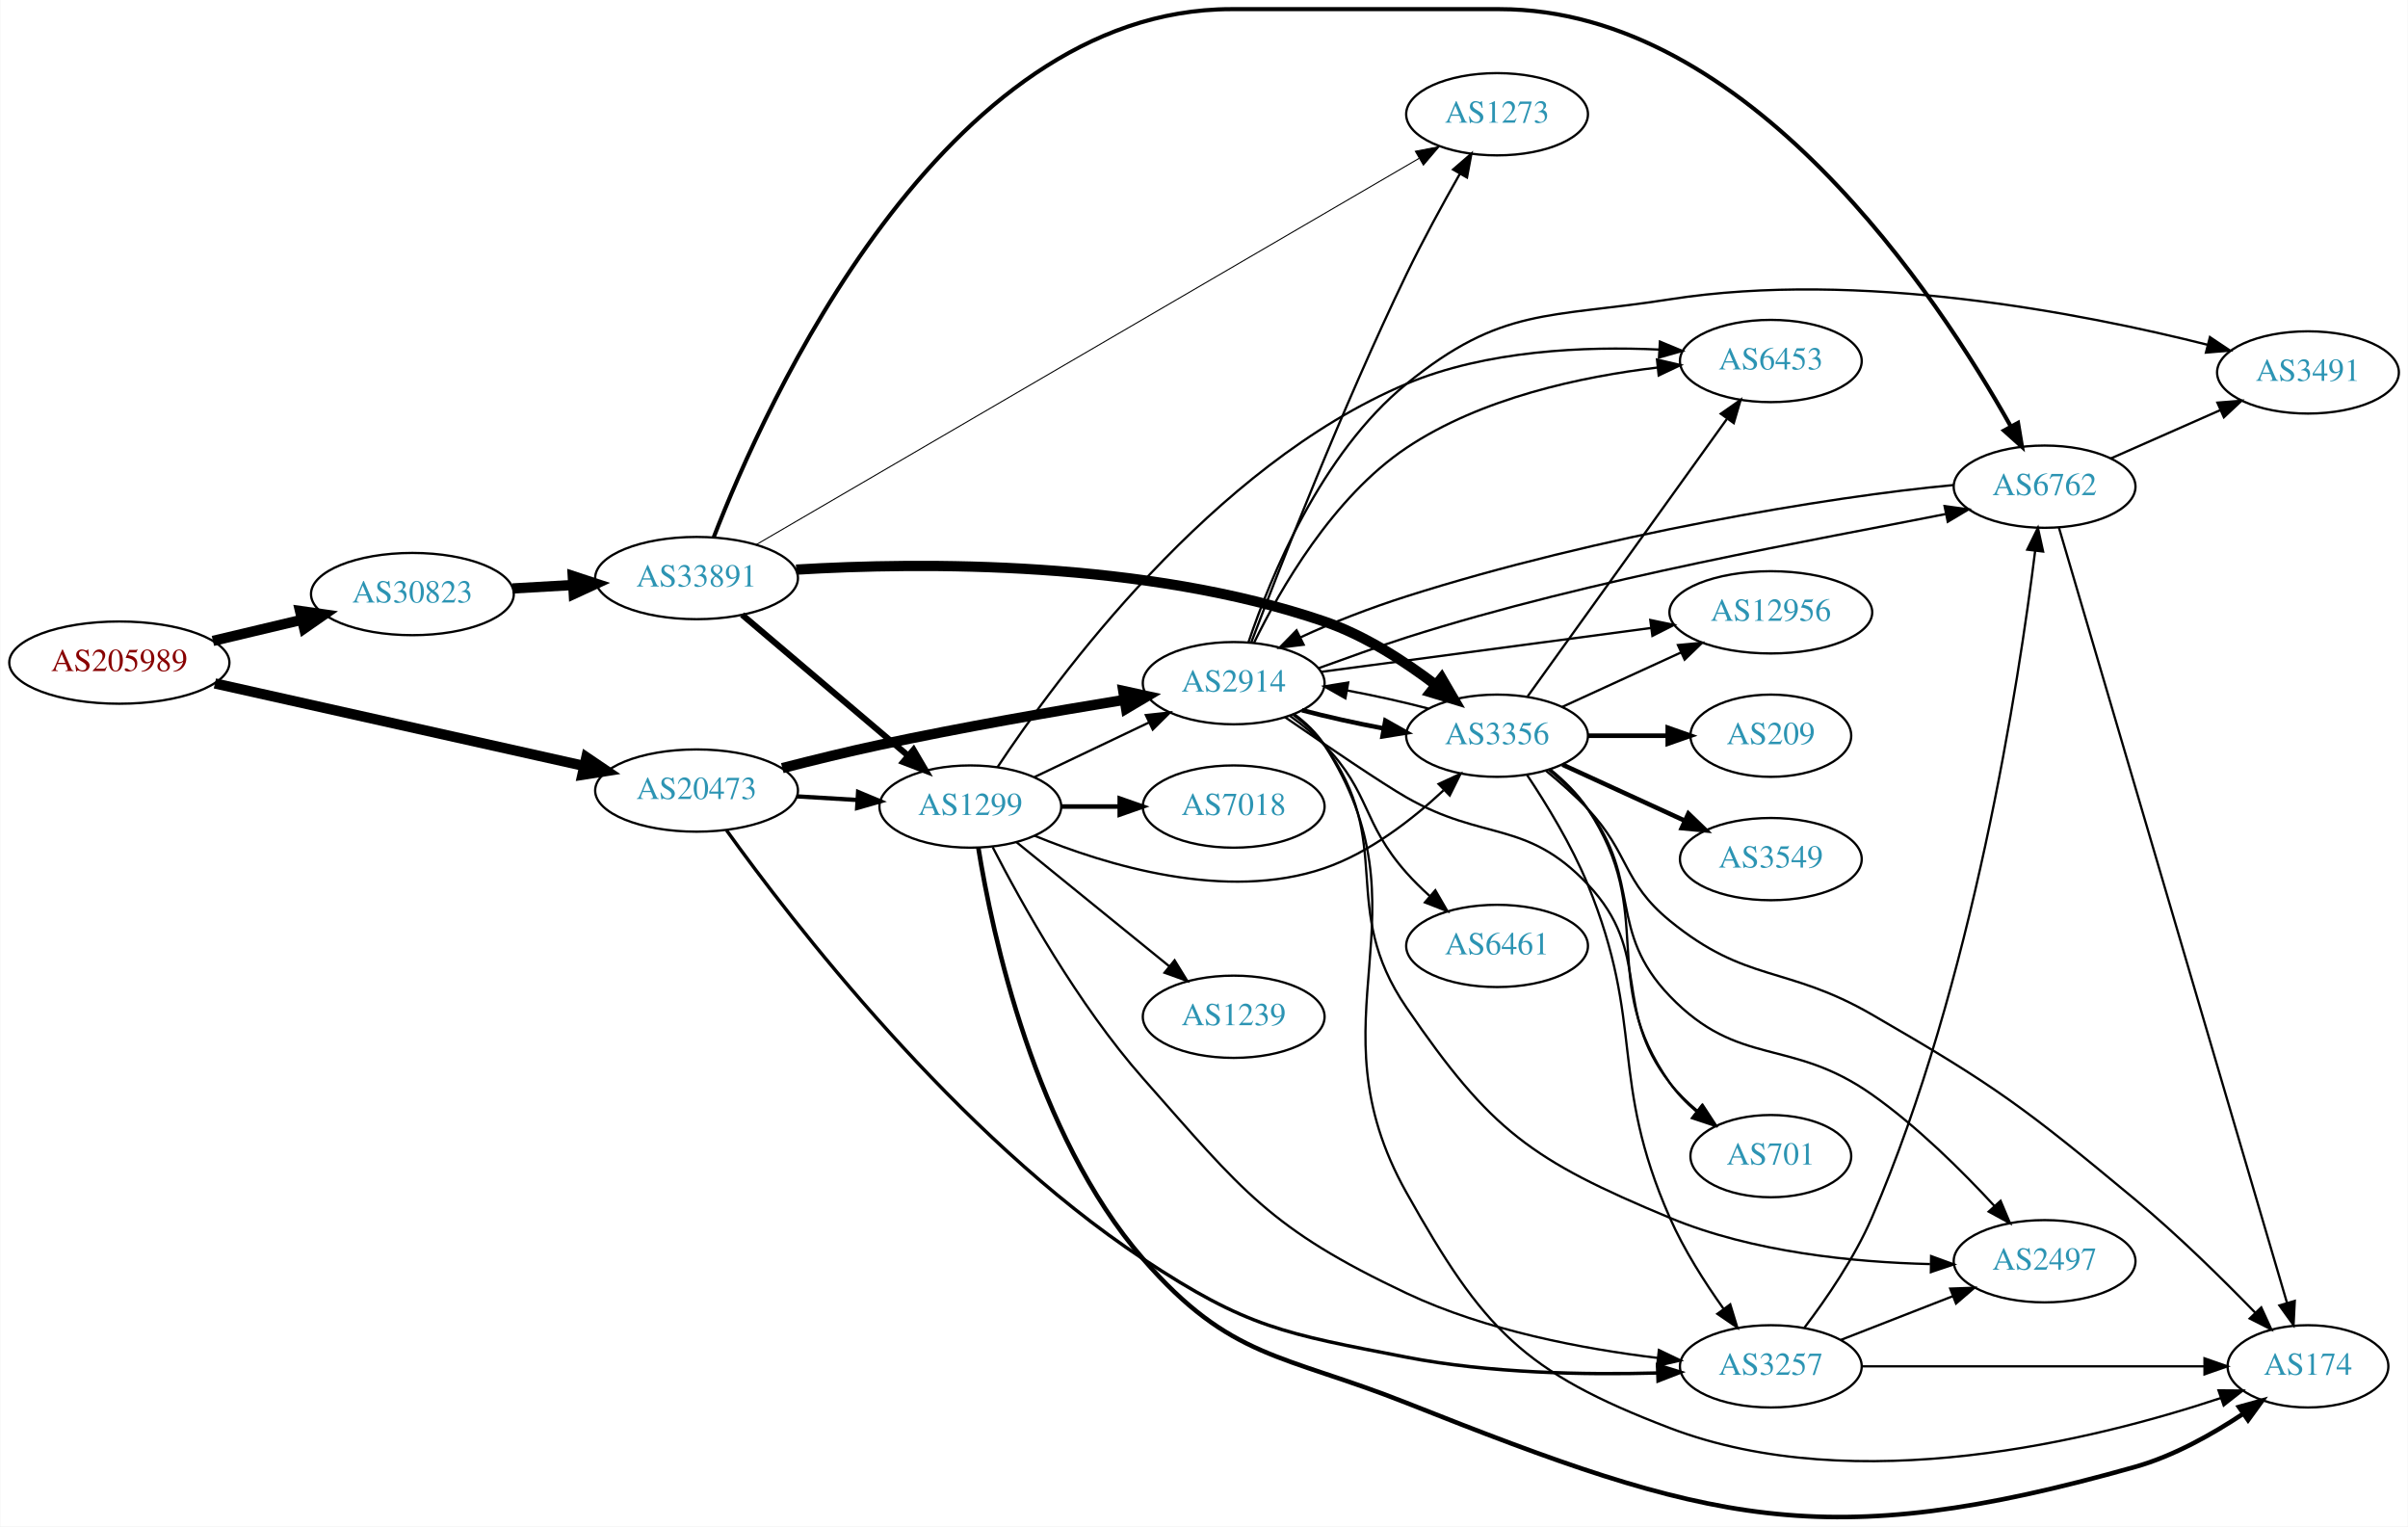
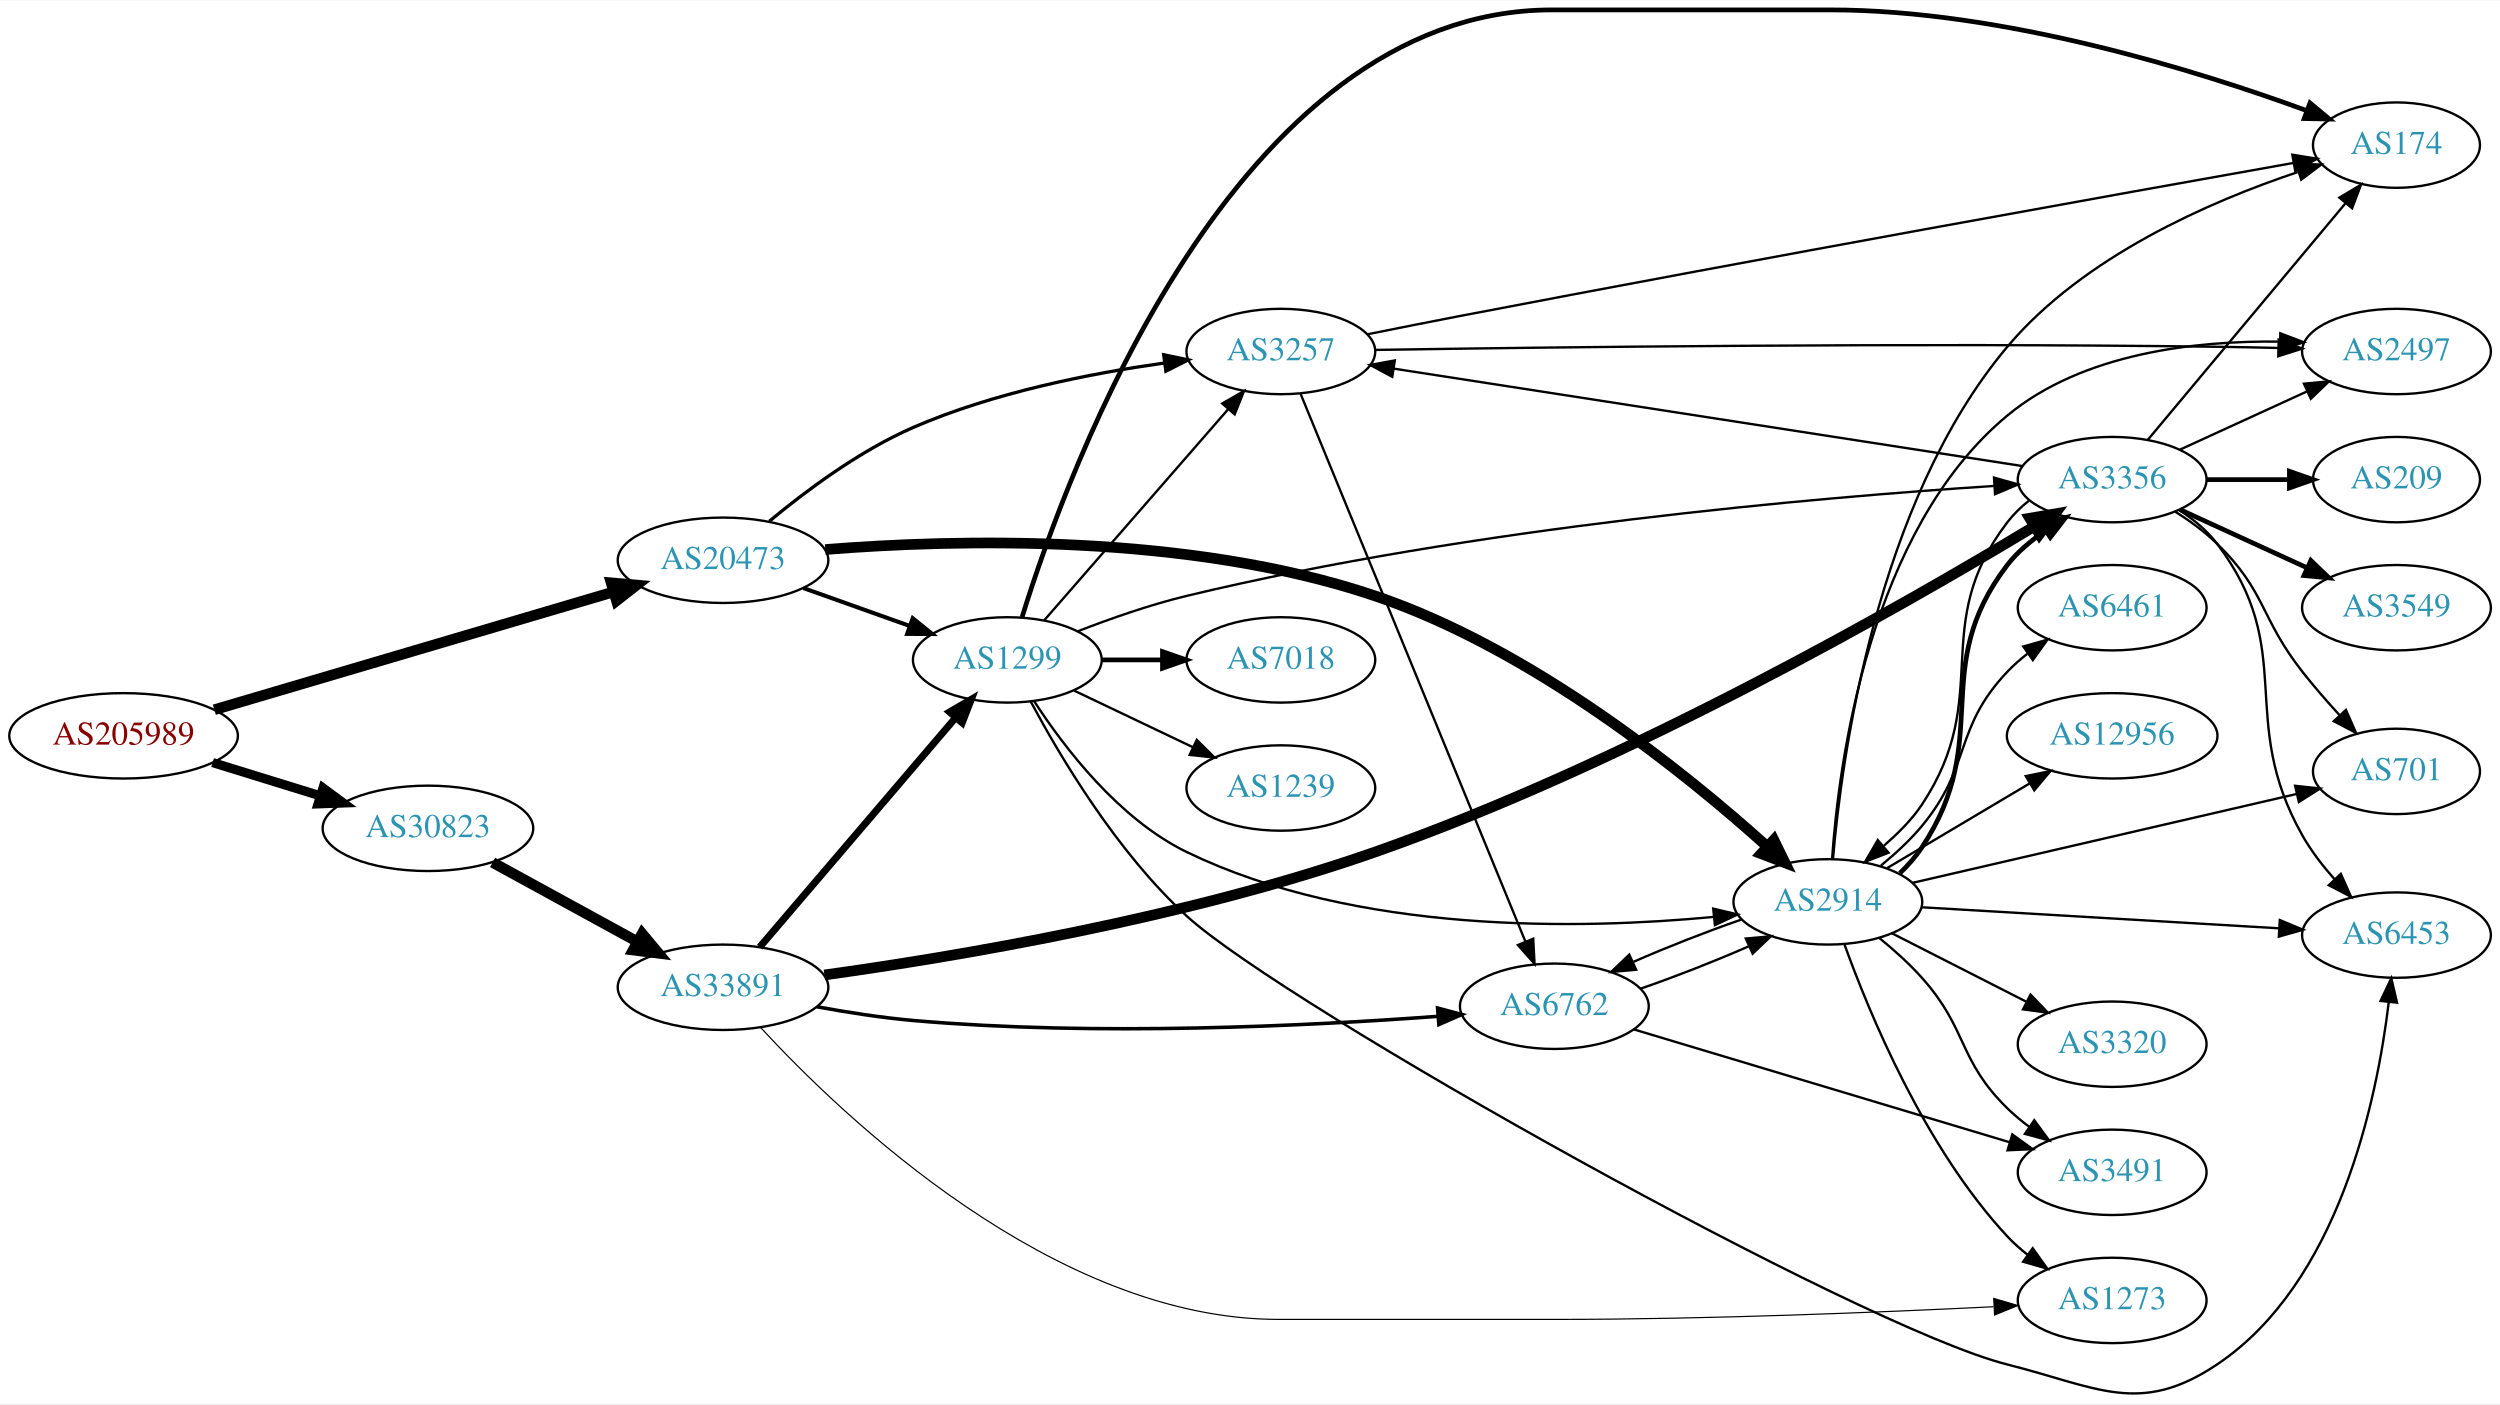
- <svg xmlns="http://www.w3.org/2000/svg" xmlns:xlink="http://www.w3.org/1999/xlink" width="1054pt" height="668pt" viewBox="0.00 0.00 1053.83 668.08">
-   <g id="graph0" class="graph" transform="scale(1 1) rotate(0) translate(4 664.08)">
-     <polygon fill="white" stroke="none" points="-4,4 -4,-664.08 1049.83,-664.08 1049.83,4 -4,4" />
+ <svg xmlns="http://www.w3.org/2000/svg" xmlns:xlink="http://www.w3.org/1999/xlink" width="1054pt" height="592pt" viewBox="0.00 0.00 1053.83 591.56">
+   <g id="graph0" class="graph" transform="scale(1 1) rotate(0) translate(4 587.558)">
+     <polygon fill="white" stroke="none" points="-4,4 -4,-587.558 1049.83,-587.558 1049.83,4 -4,4" />
    <g id="node1" class="node">
      <g id="a_node1">
        <a xlink:href="/asn/205989" xlink:title="AS205989 ~ RELAXT [AT]">
-           <ellipse fill="#ffffff" stroke="black" cx="48.096" cy="-374.08" rx="48.192" ry="18" />
-           <text text-anchor="middle" x="48.096" y="-370.38" font-family="Times,serif" font-size="14.00" fill="#880000">AS205989</text>
+           <ellipse fill="#ffffff" stroke="black" cx="48.096" cy="-277.558" rx="48.192" ry="18" />
+           <text text-anchor="middle" x="48.096" y="-273.858" font-family="Times,serif" font-size="14.00" fill="#880000">AS205989</text>
        </a>
      </g>
    </g>
    <g id="node2" class="node">
      <g id="a_node2">
        <a xlink:href="/asn/20473" xlink:title="AS20473 ~ Choopa, LLC [US]">
-           <ellipse fill="#ffffff" stroke="black" cx="300.78" cy="-318.08" rx="44.393" ry="18" />
-           <text text-anchor="middle" x="300.78" y="-314.38" font-family="Times,serif" font-size="14.00" fill="#2c94b3">AS20473</text>
+           <ellipse fill="#ffffff" stroke="black" cx="300.78" cy="-351.558" rx="44.393" ry="18" />
+           <text text-anchor="middle" x="300.78" y="-347.858" font-family="Times,serif" font-size="14.00" fill="#2c94b3">AS20473</text>
        </a>
      </g>
    </g>
    <g id="edge1" class="edge">
-       <path fill="none" stroke="black" stroke-width="4.5" d="M89.93,-364.958C134.135,-355.083 204.59,-339.345 251.504,-328.864" />
-       <polygon fill="black" stroke="black" stroke-width="4.5" points="252.53,-332.67 261.431,-326.647 250.813,-324.984 252.53,-332.67" />
+       <path fill="none" stroke="black" stroke-width="4.5" d="M86.355,-288.556C131.177,-301.788 206.385,-323.988 254.508,-338.194" />
+       <polygon fill="black" stroke="black" stroke-width="4.5" points="253.639,-342.043 264.345,-341.098 255.869,-334.49 253.639,-342.043" />
    </g>
    <g id="node3" class="node">
      <g id="a_node3">
        <a xlink:href="/asn/30823" xlink:title="AS30823 ~ combahton GmbH [DE]">
-           <ellipse fill="#ffffff" stroke="black" cx="176.388" cy="-404.08" rx="44.393" ry="18" />
-           <text text-anchor="middle" x="176.388" y="-400.38" font-family="Times,serif" font-size="14.00" fill="#2c94b3">AS30823</text>
+           <ellipse fill="#ffffff" stroke="black" cx="176.388" cy="-238.558" rx="44.393" ry="18" />
+           <text text-anchor="middle" x="176.388" y="-234.858" font-family="Times,serif" font-size="14.00" fill="#2c94b3">AS30823</text>
        </a>
      </g>
    </g>
    <g id="edge2" class="edge">
-       <path fill="none" stroke="black" stroke-width="4.5" d="M89.055,-383.572C101.372,-386.498 115.055,-389.749 127.83,-392.783" />
-       <polygon fill="black" stroke="black" stroke-width="4.5" points="127.198,-396.68 137.838,-395.16 129.019,-389.018 127.198,-396.68" />
+       <path fill="none" stroke="black" stroke-width="3.886" d="M85.625,-266.277C99.712,-261.927 115.962,-256.909 130.732,-252.348" />
+       <polygon fill="black" stroke="black" stroke-width="3.886" points="132.155,-255.572 140.677,-249.277 130.089,-248.883 132.155,-255.572" />
    </g>
    <g id="node4" class="node">
      <g id="a_node4">
-         <a xlink:href="/asn/2914" xlink:title="AS2914 ~ NTT America, Inc. [US]">
-           <ellipse fill="#ffffff" stroke="black" cx="535.915" cy="-365.08" rx="39.794" ry="18" />
-           <text text-anchor="middle" x="535.915" y="-361.38" font-family="Times,serif" font-size="14.00" fill="#2c94b3">AS2914</text>
+         <a xlink:href="/asn/3257" xlink:title="AS3257 ~ GTT [DE]">
+           <ellipse fill="#ffffff" stroke="black" cx="535.915" cy="-439.558" rx="39.794" ry="18" />
+           <text text-anchor="middle" x="535.915" y="-435.858" font-family="Times,serif" font-size="14.00" fill="#2c94b3">AS3257</text>
        </a>
      </g>
    </g>
    <g id="edge3" class="edge">
-       <path fill="none" stroke="black" stroke-width="4.5" d="M338.317,-327.906C351.687,-331.343 366.969,-335.088 380.976,-338.08 416.735,-345.721 457.506,-352.799 488.102,-357.79" />
-       <polygon fill="black" stroke="black" stroke-width="4.5" points="487.566,-361.692 498.066,-359.4 488.822,-353.918 487.566,-361.692" />
+       <path fill="none" stroke="black" stroke-width="1.385" d="M320.28,-368C335.532,-380.686 358.276,-397.686 380.976,-407.558 414.711,-422.229 455.588,-430.321 486.739,-434.696" />
+       <polygon fill="black" stroke="black" stroke-width="1.385" points="486.534,-438.199 496.907,-436.041 487.452,-431.26 486.534,-438.199" />
    </g>
    <g id="node5" class="node">
      <g id="a_node5">
-         <a xlink:href="/asn/1299" xlink:title="AS1299 ~ Telia Carrier [EU]">
-           <ellipse fill="#ffffff" stroke="black" cx="420.622" cy="-311.08" rx="39.794" ry="18" />
-           <text text-anchor="middle" x="420.622" y="-307.38" font-family="Times,serif" font-size="14.00" fill="#2c94b3">AS1299</text>
+         <a xlink:href="/asn/2914" xlink:title="AS2914 ~ NTT America, Inc. [US]">
+           <ellipse fill="#ffffff" stroke="black" cx="766.501" cy="-207.558" rx="39.794" ry="18" />
+           <text text-anchor="middle" x="766.501" y="-203.858" font-family="Times,serif" font-size="14.00" fill="#2c94b3">AS2914</text>
        </a>
      </g>
    </g>
    <g id="edge4" class="edge">
-       <path fill="none" stroke="black" stroke-width="1.875" d="M344.657,-315.533C353.266,-315.022 362.369,-314.481 371.152,-313.959" />
-       <polygon fill="black" stroke="black" stroke-width="1.875" points="371.492,-317.445 381.267,-313.359 371.077,-310.458 371.492,-317.445" />
+       <path fill="none" stroke="black" stroke-width="4.5" d="M343.9,-356.084C398.808,-360.464 497.086,-363.058 575.562,-336.558 641.992,-314.125 706.806,-261.617 740.862,-230.954" />
+       <polygon fill="black" stroke="black" stroke-width="4.5" points="743.717,-233.679 748.445,-224.028 738.406,-227.865 743.717,-233.679" />
    </g>
    <g id="node6" class="node">
      <g id="a_node6">
-         <a xlink:href="/asn/3257" xlink:title="AS3257 ~ GTT [DE]">
-           <ellipse fill="#ffffff" stroke="black" cx="771.051" cy="-66.08" rx="39.794" ry="18" />
-           <text text-anchor="middle" x="771.051" y="-62.38" font-family="Times,serif" font-size="14.00" fill="#2c94b3">AS3257</text>
+         <a xlink:href="/asn/1299" xlink:title="AS1299 ~ Telia Carrier [EU]">
+           <ellipse fill="#ffffff" stroke="black" cx="420.622" cy="-309.558" rx="39.794" ry="18" />
+           <text text-anchor="middle" x="420.622" y="-305.858" font-family="Times,serif" font-size="14.00" fill="#2c94b3">AS1299</text>
        </a>
      </g>
    </g>
    <g id="edge5" class="edge">
-       <path fill="none" stroke="black" stroke-width="1.5" d="M313.88,-300.713C341.758,-261.883 414.431,-167.207 496.269,-113.08 541.884,-82.911 557.868,-80.468 611.562,-70.08 647.858,-63.058 689.696,-62.303 721.269,-63.172" />
-       <polygon fill="black" stroke="black" stroke-width="1.5" points="721.447,-66.68 731.56,-63.523 721.685,-59.685 721.447,-66.68" />
-     </g>
-     <g id="node21" class="node">
-       <g id="a_node21">
+       <path fill="none" stroke="black" stroke-width="1.731" d="M334.605,-339.858C348.439,-334.928 364.677,-329.141 379.235,-323.952" />
+       <polygon fill="black" stroke="black" stroke-width="1.731" points="380.75,-327.128 388.995,-320.474 378.4,-320.534 380.75,-327.128" />
+     </g>
+     <g id="node22" class="node">
+       <g id="a_node22">
        <a xlink:href="/asn/33891" xlink:title="AS33891 ~ CORE-BACKBONE GMBH GLOBAL NETWORK [DE]">
-           <ellipse fill="#ffffff" stroke="black" cx="300.78" cy="-411.08" rx="44.393" ry="18" />
-           <text text-anchor="middle" x="300.78" y="-407.38" font-family="Times,serif" font-size="14.00" fill="#2c94b3">AS33891</text>
+           <ellipse fill="#ffffff" stroke="black" cx="300.78" cy="-171.558" rx="44.393" ry="18" />
+           <text text-anchor="middle" x="300.78" y="-167.858" font-family="Times,serif" font-size="14.00" fill="#2c94b3">AS33891</text>
        </a>
      </g>
    </g>
    <g id="edge35" class="edge">
-       <path fill="none" stroke="black" stroke-width="4.5" d="M220.194,-406.528C228.716,-407.016 237.763,-407.533 246.584,-408.038" />
-       <polygon fill="black" stroke="black" stroke-width="4.5" points="246.582,-411.981 256.79,-408.621 247.031,-404.119 246.582,-411.981" />
+       <path fill="none" stroke="black" stroke-width="4.5" d="M203.644,-224.185C221.471,-214.426 245.247,-201.41 264.694,-190.764" />
+       <polygon fill="black" stroke="black" stroke-width="4.5" points="266.686,-194.163 273.567,-185.907 262.904,-187.255 266.686,-194.163" />
    </g>
    <g id="node7" class="node">
      <g id="a_node7">
-         <a xlink:href="/asn/6461" xlink:title="AS6461 ~ Zayo Bandwidth [US]">
-           <ellipse fill="#ffffff" stroke="black" cx="651.208" cy="-250.08" rx="39.794" ry="18" />
-           <text text-anchor="middle" x="651.208" y="-246.38" font-family="Times,serif" font-size="14.00" fill="#2c94b3">AS6461</text>
+         <a xlink:href="/asn/2497" xlink:title="AS2497 ~ Internet Initiative Japan Inc. [JP]">
+           <ellipse fill="#ffffff" stroke="black" cx="1006.19" cy="-439.558" rx="39.794" ry="18" />
+           <text text-anchor="middle" x="1006.19" y="-435.858" font-family="Times,serif" font-size="14.00" fill="#2c94b3">AS2497</text>
        </a>
      </g>
    </g>
    <g id="edge6" class="edge">
-       <path fill="none" stroke="black" d="M560.565,-350.744C565.818,-346.984 571.135,-342.68 575.562,-338.08 596.077,-316.76 591.935,-304.222 611.562,-282.08 614.635,-278.613 618.1,-275.205 621.66,-271.982" />
-       <polygon fill="black" stroke="black" points="624.178,-274.434 629.493,-265.269 619.622,-269.119 624.178,-274.434" />
+       <path fill="none" stroke="black" d="M575.747,-440.23C646.365,-441.348 800.537,-443.299 930.54,-441.558 938.834,-441.447 947.645,-441.266 956.197,-441.058" />
+       <polygon fill="black" stroke="black" points="956.541,-444.55 966.447,-440.793 956.36,-437.553 956.541,-444.55" />
    </g>
    <g id="node8" class="node">
      <g id="a_node8">
-         <a xlink:href="/asn/12956" xlink:title="AS12956 ~ TELXIUS [ES]">
-           <ellipse fill="#ffffff" stroke="black" cx="771.051" cy="-396.08" rx="44.393" ry="18" />
-           <text text-anchor="middle" x="771.051" y="-392.38" font-family="Times,serif" font-size="14.00" fill="#2c94b3">AS12956</text>
+         <a xlink:href="/asn/174" xlink:title="AS174 ~ Cogent Communications [US]">
+           <ellipse fill="#ffffff" stroke="black" cx="1006.19" cy="-526.558" rx="35.194" ry="18" />
+           <text text-anchor="middle" x="1006.19" y="-522.858" font-family="Times,serif" font-size="14.00" fill="#2c94b3">AS174</text>
        </a>
      </g>
    </g>
    <g id="edge7" class="edge">
-       <path fill="none" stroke="black" d="M574.114,-370.027C613.151,-375.217 674.803,-383.415 718.514,-389.227" />
-       <polygon fill="black" stroke="black" points="718.286,-392.728 728.66,-390.577 719.209,-385.789 718.286,-392.728" />
+       <path fill="none" stroke="black" d="M572.581,-446.856C584.919,-449.346 598.84,-452.116 611.562,-454.558 739.18,-479.05 890.451,-506.19 962.679,-519.032" />
+       <polygon fill="black" stroke="black" points="962.291,-522.518 972.749,-520.822 963.516,-515.626 962.291,-522.518" />
    </g>
    <g id="node9" class="node">
      <g id="a_node9">
-         <a xlink:href="/asn/3491" xlink:title="AS3491 ~ PCCW Global, Inc. [US]">
-           <ellipse fill="#ffffff" stroke="black" cx="1006.19" cy="-501.08" rx="39.794" ry="18" />
-           <text text-anchor="middle" x="1006.19" y="-497.38" font-family="Times,serif" font-size="14.00" fill="#2c94b3">AS3491</text>
+         <a xlink:href="/asn/6762" xlink:title="AS6762 ~ TELECOM ITALIA SPARKLE S.p.A. [IT]">
+           <ellipse fill="#ffffff" stroke="black" cx="651.208" cy="-163.558" rx="39.794" ry="18" />
+           <text text-anchor="middle" x="651.208" y="-159.858" font-family="Times,serif" font-size="14.00" fill="#2c94b3">AS6762</text>
        </a>
      </g>
    </g>
    <g id="edge8" class="edge">
-       <path fill="none" stroke="black" d="M542.433,-383.136C551.962,-411.334 574.162,-465.731 611.562,-496.08 653.349,-529.99 673.687,-524.758 726.855,-533.08 809.868,-546.074 907.586,-526.96 962.363,-513.154" />
-       <polygon fill="black" stroke="black" points="963.269,-516.535 972.078,-510.647 961.52,-509.757 963.269,-516.535" />
+       <path fill="none" stroke="black" d="M544.175,-421.873C563.432,-374.957 615.921,-247.087 639.031,-190.787" />
+       <polygon fill="black" stroke="black" points="642.303,-192.033 642.863,-181.453 635.827,-189.374 642.303,-192.033" />
+     </g>
+     <g id="edge15" class="edge">
+       <path fill="none" stroke="black" d="M768.287,-225.749C771.087,-266.267 783.862,-364.172 842.148,-412.558 873.893,-438.911 921.42,-444.177 956.981,-443.731" />
+       <polygon fill="black" stroke="black" points="957.237,-447.225 967.136,-443.447 957.041,-440.228 957.237,-447.225" />
+     </g>
+     <g id="edge18" class="edge">
+       <path fill="none" stroke="black" d="M768.661,-225.603C772.275,-268.06 786.689,-375.649 842.148,-441.558 874.178,-479.623 927.633,-502.844 964.557,-515.187" />
+       <polygon fill="black" stroke="black" points="963.91,-518.655 974.502,-518.383 966.052,-511.991 963.91,-518.655" />
+     </g>
+     <g id="edge12" class="edge">
+       <path fill="none" stroke="black" d="M730.111,-200.122C715.537,-195.095 698.768,-188.534 684.529,-182.274" />
+       <polygon fill="black" stroke="black" points="685.687,-178.956 675.135,-178.011 682.795,-185.33 685.687,-178.956" />
    </g>
    <g id="node10" class="node">
      <g id="a_node10">
-         <a xlink:href="/asn/6453" xlink:title="AS6453 ~ TATA COMMUNICATIONS (AMERICA) INC [US]">
-           <ellipse fill="#ffffff" stroke="black" cx="771.051" cy="-506.08" rx="39.794" ry="18" />
-           <text text-anchor="middle" x="771.051" y="-502.38" font-family="Times,serif" font-size="14.00" fill="#2c94b3">AS6453</text>
+         <a xlink:href="/asn/3356" xlink:title="AS3356 ~ Level 3 Parent, LLC [US]">
+           <ellipse fill="#ffffff" stroke="black" cx="886.344" cy="-385.558" rx="39.794" ry="18" />
+           <text text-anchor="middle" x="886.344" y="-381.858" font-family="Times,serif" font-size="14.00" fill="#2c94b3">AS3356</text>
        </a>
      </g>
    </g>
    <g id="edge9" class="edge">
-       <path fill="none" stroke="black" d="M544.763,-382.639C556.087,-405.891 579.254,-446.472 611.562,-468.08 644.28,-489.963 688.239,-499.284 721.561,-503.234" />
-       <polygon fill="black" stroke="black" points="721.222,-506.718 731.537,-504.296 721.963,-499.757 721.222,-506.718" />
+       <path fill="none" stroke="black" stroke-width="2" d="M796.852,-219.653C800.32,-222.951 803.544,-226.64 806.148,-230.558 836.728,-276.58 808.577,-305.669 842.148,-349.558 846.407,-355.127 852.172,-359.836 858.1,-363.951" />
+       <polygon fill="black" stroke="black" stroke-width="2" points="856.458,-367.059 866.747,-369.586 860.28,-361.194 856.458,-367.059" />
    </g>
    <g id="node11" class="node">
      <g id="a_node11">
-         <a xlink:href="/asn/6762" xlink:title="AS6762 ~ TELECOM ITALIA SPARKLE S.p.A. [IT]">
-           <ellipse fill="#ffffff" stroke="black" cx="890.893" cy="-451.08" rx="39.794" ry="18" />
-           <text text-anchor="middle" x="890.893" y="-447.38" font-family="Times,serif" font-size="14.00" fill="#2c94b3">AS6762</text>
+         <a xlink:href="/asn/3320" xlink:title="AS3320 ~ DTAG [DE]">
+           <ellipse fill="#ffffff" stroke="black" cx="886.344" cy="-147.558" rx="39.794" ry="18" />
+           <text text-anchor="middle" x="886.344" y="-143.858" font-family="Times,serif" font-size="14.00" fill="#2c94b3">AS3320</text>
        </a>
      </g>
    </g>
    <g id="edge10" class="edge">
-       <path fill="none" stroke="black" d="M573.04,-371.63C585.168,-375.937 598.845,-381.028 611.562,-385.08 693.24,-411.108 792.3,-428.067 847.495,-439.09" />
-       <polygon fill="black" stroke="black" points="847.107,-442.583 857.604,-441.149 848.503,-435.724 847.107,-442.583" />
+       <path fill="none" stroke="black" d="M793.654,-194.242C810.284,-185.775 832.02,-174.708 850.155,-165.474" />
+       <polygon fill="black" stroke="black" points="851.94,-168.493 859.264,-160.837 848.764,-162.255 851.94,-168.493" />
    </g>
    <g id="node12" class="node">
      <g id="a_node12">
-         <a xlink:href="/asn/174" xlink:title="AS174 ~ Cogent Communications [US]">
-           <ellipse fill="#ffffff" stroke="black" cx="1006.19" cy="-66.08" rx="35.194" ry="18" />
-           <text text-anchor="middle" x="1006.19" y="-62.38" font-family="Times,serif" font-size="14.00" fill="#2c94b3">AS174</text>
+         <a xlink:href="/asn/701" xlink:title="AS701 ~ UUNET [US]">
+           <ellipse fill="#ffffff" stroke="black" cx="1006.19" cy="-262.558" rx="35.194" ry="18" />
+           <text text-anchor="middle" x="1006.19" y="-258.858" font-family="Times,serif" font-size="14.00" fill="#2c94b3">AS701</text>
        </a>
      </g>
    </g>
    <g id="edge11" class="edge">
-       <path fill="none" stroke="black" d="M562.377,-351.567C567.426,-347.818 572.198,-343.313 575.562,-338.08 623.454,-263.577 568.197,-219.306 611.562,-142.08 645.204,-82.168 662.659,-63.579 726.855,-39.08 808.625,-7.874 913.258,-34.01 968.001,-52.2" />
-       <polygon fill="black" stroke="black" points="967.031,-55.568 977.625,-55.489 969.294,-48.944 967.031,-55.568" />
+       <path fill="none" stroke="black" d="M802.063,-215.555C845.035,-225.499 918.297,-242.452 964.098,-253.05" />
+       <polygon fill="black" stroke="black" points="963.462,-256.495 973.994,-255.34 965.04,-249.676 963.462,-256.495" />
    </g>
    <g id="node13" class="node">
      <g id="a_node13">
-         <a xlink:href="/asn/3356" xlink:title="AS3356 ~ Level 3 Parent, LLC [US]">
-           <ellipse fill="#ffffff" stroke="black" cx="651.208" cy="-342.08" rx="39.794" ry="18" />
-           <text text-anchor="middle" x="651.208" y="-338.38" font-family="Times,serif" font-size="14.00" fill="#2c94b3">AS3356</text>
-         </a>
-       </g>
-     </g>
-     <g id="edge12" class="edge">
-       <path fill="none" stroke="black" stroke-width="2" d="M565.797,-353.246C576.655,-350.379 589.321,-347.568 601.49,-345.28" />
-       <polygon fill="black" stroke="black" stroke-width="2" points="602.311,-348.689 611.543,-343.491 601.085,-341.797 602.311,-348.689" />
+         <a xlink:href="/asn/6461" xlink:title="AS6461 ~ Zayo Bandwidth [US]">
+           <ellipse fill="#ffffff" stroke="black" cx="886.344" cy="-331.558" rx="39.794" ry="18" />
+           <text text-anchor="middle" x="886.344" y="-327.858" font-family="Times,serif" font-size="14.00" fill="#2c94b3">AS6461</text>
+         </a>
+       </g>
+     </g>
+     <g id="edge13" class="edge">
+       <path fill="none" stroke="black" d="M788.863,-222.862C794.88,-227.777 801.142,-233.524 806.148,-239.558 827.232,-264.975 819.421,-280.598 842.148,-304.558 844.734,-307.285 847.653,-309.851 850.721,-312.233" />
+       <polygon fill="black" stroke="black" points="848.876,-315.214 859.07,-318.099 852.9,-309.486 848.876,-315.214" />
    </g>
    <g id="node14" class="node">
      <g id="a_node14">
-         <a xlink:href="/asn/701" xlink:title="AS701 ~ UUNET [US]">
-           <ellipse fill="#ffffff" stroke="black" cx="771.051" cy="-158.08" rx="35.194" ry="18" />
-           <text text-anchor="middle" x="771.051" y="-154.38" font-family="Times,serif" font-size="14.00" fill="#2c94b3">AS701</text>
-         </a>
-       </g>
-     </g>
-     <g id="edge13" class="edge">
-       <path fill="none" stroke="black" d="M558.41,-350.183C576.559,-337.699 601.198,-320.994 611.562,-315.08 645.504,-295.712 663.985,-305.457 690.855,-277.08 719.626,-246.694 701.106,-223.067 726.855,-190.08 730.3,-185.666 734.504,-181.563 738.92,-177.868" />
-       <polygon fill="black" stroke="black" points="741.182,-180.544 746.983,-171.678 736.919,-174.992 741.182,-180.544" />
+         <a xlink:href="/asn/3491" xlink:title="AS3491 ~ PCCW Global, Inc. [US]">
+           <ellipse fill="#ffffff" stroke="black" cx="886.344" cy="-93.558" rx="39.794" ry="18" />
+           <text text-anchor="middle" x="886.344" y="-89.858" font-family="Times,serif" font-size="14.00" fill="#2c94b3">AS3491</text>
+         </a>
+       </g>
+     </g>
+     <g id="edge14" class="edge">
+       <path fill="none" stroke="black" d="M788.186,-192.342C794.314,-187.346 800.807,-181.533 806.148,-175.558 825.617,-153.775 821.274,-140.999 842.148,-120.558 844.981,-117.783 848.147,-115.152 851.443,-112.699" />
+       <polygon fill="black" stroke="black" points="853.509,-115.526 859.785,-106.99 849.556,-109.749 853.509,-115.526" />
    </g>
    <g id="node15" class="node">
      <g id="a_node15">
        <a xlink:href="/asn/1273" xlink:title="AS1273 ~ Vodafone Group PLC [EU]">
-           <ellipse fill="#ffffff" stroke="black" cx="651.208" cy="-614.08" rx="39.794" ry="18" />
-           <text text-anchor="middle" x="651.208" y="-610.38" font-family="Times,serif" font-size="14.00" fill="#2c94b3">AS1273</text>
-         </a>
-       </g>
-     </g>
-     <g id="edge14" class="edge">
-       <path fill="none" stroke="black" d="M543.598,-382.894C555.957,-415.401 583.675,-486.317 611.562,-544.08 618.701,-558.868 627.494,-574.935 634.888,-587.942" />
-       <polygon fill="black" stroke="black" points="631.966,-589.882 639.981,-596.811 638.036,-586.396 631.966,-589.882" />
+           <ellipse fill="#ffffff" stroke="black" cx="886.344" cy="-39.558" rx="39.794" ry="18" />
+           <text text-anchor="middle" x="886.344" y="-35.858" font-family="Times,serif" font-size="14.00" fill="#2c94b3">AS1273</text>
+         </a>
+       </g>
+     </g>
+     <g id="edge16" class="edge">
+       <path fill="none" stroke="black" d="M773.486,-189.692C783.801,-160.998 807.237,-104.067 842.148,-66.558 844.708,-63.806 847.609,-61.224 850.667,-58.831" />
+       <polygon fill="black" stroke="black" points="852.848,-61.577 859.001,-52.952 848.812,-55.857 852.848,-61.577" />
    </g>
    <g id="node16" class="node">
      <g id="a_node16">
-         <a xlink:href="/asn/2497" xlink:title="AS2497 ~ Internet Initiative Japan Inc. [JP]">
-           <ellipse fill="#ffffff" stroke="black" cx="890.893" cy="-112.08" rx="39.794" ry="18" />
-           <text text-anchor="middle" x="890.893" y="-108.38" font-family="Times,serif" font-size="14.00" fill="#2c94b3">AS2497</text>
-         </a>
-       </g>
-     </g>
-     <g id="edge15" class="edge">
-       <path fill="none" stroke="black" d="M561.914,-351.249C566.987,-347.517 571.886,-343.098 575.562,-338.08 607.209,-294.874 581.306,-267.272 611.562,-223.08 648.596,-168.987 666.341,-156.292 726.855,-131.08 763.053,-115.999 807.444,-111.641 840.761,-110.836" />
-       <polygon fill="black" stroke="black" points="841.214,-114.33 851.164,-110.69 841.116,-107.331 841.214,-114.33" />
-     </g>
-     <g id="edge21" class="edge">
-       <path fill="none" stroke="black" d="M448.759,-324.015C463.753,-331.161 482.574,-340.132 498.797,-347.865" />
-       <polygon fill="black" stroke="black" points="497.467,-351.108 508,-352.251 500.479,-344.789 497.467,-351.108" />
-     </g>
-     <g id="edge22" class="edge">
-       <path fill="none" stroke="black" d="M430.396,-293.32C442.947,-268.935 467.691,-224.433 496.269,-192.08 540.038,-142.529 551.791,-126.338 611.562,-98.08 646.254,-81.679 689.09,-73.669 721.478,-69.766" />
-       <polygon fill="black" stroke="black" points="722.053,-73.224 731.604,-68.637 721.277,-66.267 722.053,-73.224" />
-     </g>
-     <g id="edge16" class="edge">
-       <path fill="none" stroke="black" d="M432.539,-328.346C458.169,-367.072 526.498,-460.268 611.562,-496.08 646.528,-510.801 689.697,-512.585 722.147,-511.088" />
-       <polygon fill="black" stroke="black" points="722.502,-514.573 732.282,-510.498 722.096,-507.585 722.502,-514.573" />
+         <a xlink:href="/asn/12956" xlink:title="AS12956 ~ TELXIUS [ES]">
+           <ellipse fill="#ffffff" stroke="black" cx="886.344" cy="-277.558" rx="44.393" ry="18" />
+           <text text-anchor="middle" x="886.344" y="-273.858" font-family="Times,serif" font-size="14.00" fill="#2c94b3">AS12956</text>
+         </a>
+       </g>
    </g>
    <g id="edge17" class="edge">
-       <path fill="none" stroke="black" stroke-width="2" d="M424.123,-293.08C430.179,-255.507 448.787,-167.698 496.269,-113.08 534.579,-69.012 557.277,-71.594 611.562,-50.08 743.863,2.354 793.573,16.562 930.54,-22.08 947.405,-26.838 964.377,-36.376 977.867,-45.359" />
-       <polygon fill="black" stroke="black" stroke-width="2" points="975.979,-48.309 986.193,-51.126 979.965,-42.555 975.979,-48.309" />
-     </g>
-     <g id="edge18" class="edge">
-       <path fill="none" stroke="black" d="M448.68,-298.346C479.934,-285.448 532.569,-269.341 575.562,-284.08 595.417,-290.887 614.065,-305.37 627.756,-318.159" />
-       <polygon fill="black" stroke="black" points="625.609,-320.954 635.216,-325.423 630.493,-315.939 625.609,-320.954" />
+       <path fill="none" stroke="black" d="M791.348,-221.723C808.65,-232.001 832.295,-246.046 851.541,-257.479" />
+       <polygon fill="black" stroke="black" points="849.927,-260.591 860.312,-262.689 853.502,-254.572 849.927,-260.591" />
    </g>
    <g id="node17" class="node">
      <g id="a_node17">
-         <a xlink:href="/asn/7018" xlink:title="AS7018 ~ AT&amp;T Services, Inc. [US]">
-           <ellipse fill="#ffffff" stroke="black" cx="535.915" cy="-311.08" rx="39.794" ry="18" />
-           <text text-anchor="middle" x="535.915" y="-307.38" font-family="Times,serif" font-size="14.00" fill="#2c94b3">AS7018</text>
+         <a xlink:href="/asn/6453" xlink:title="AS6453 ~ TATA COMMUNICATIONS (AMERICA) INC [US]">
+           <ellipse fill="#ffffff" stroke="black" cx="1006.19" cy="-193.558" rx="39.794" ry="18" />
+           <text text-anchor="middle" x="1006.19" y="-189.858" font-family="Times,serif" font-size="14.00" fill="#2c94b3">AS6453</text>
        </a>
      </g>
    </g>
    <g id="edge19" class="edge">
-       <path fill="none" stroke="black" stroke-width="2" d="M460.294,-311.08C468.497,-311.08 477.261,-311.08 485.794,-311.08" />
-       <polygon fill="black" stroke="black" stroke-width="2" points="486.033,-314.58 496.033,-311.08 486.033,-307.58 486.033,-314.58" />
+       <path fill="none" stroke="black" d="M805.954,-205.293C847.031,-202.873 912.231,-199.033 956.777,-196.409" />
+       <polygon fill="black" stroke="black" points="957.012,-199.901 966.789,-195.819 956.601,-192.914 957.012,-199.901" />
+     </g>
+     <g id="edge26" class="edge">
+       <path fill="none" stroke="black" d="M436.201,-326.287C455.916,-348.908 491.203,-389.4 513.813,-415.344" />
+       <polygon fill="black" stroke="black" points="511.183,-417.654 520.392,-422.893 516.461,-413.054 511.183,-417.654" />
+     </g>
+     <g id="edge25" class="edge">
+       <path fill="none" stroke="black" d="M431.999,-292.053C444.527,-272.726 467.54,-242.507 496.269,-228.558 567.736,-193.857 662.554,-195.894 718.497,-201.237" />
+       <polygon fill="black" stroke="black" points="718.17,-204.722 728.476,-202.265 718.888,-197.759 718.17,-204.722" />
+     </g>
+     <g id="edge20" class="edge">
+       <path fill="none" stroke="black" stroke-width="2" d="M426.82,-327.536C445.659,-388.493 516.397,-583.558 650.208,-583.558 650.208,-583.558 650.208,-583.558 767.501,-583.558 840.244,-583.558 922.142,-558 968.317,-541.112" />
+       <polygon fill="black" stroke="black" stroke-width="2" points="969.737,-544.318 977.887,-537.548 967.294,-537.758 969.737,-544.318" />
+     </g>
+     <g id="edge23" class="edge">
+       <path fill="none" stroke="black" d="M450.234,-321.595C463.943,-326.923 480.726,-332.817 496.269,-336.558 616.699,-365.541 762.473,-378.077 836.736,-382.905" />
+       <polygon fill="black" stroke="black" points="836.529,-386.399 846.73,-383.536 836.971,-379.413 836.529,-386.399" />
+     </g>
+     <g id="edge21" class="edge">
+       <path fill="none" stroke="black" d="M430.463,-292.038C442.741,-269.04 466.805,-228.444 496.269,-201.558 538.112,-163.375 779.581,-28.314 842.148,-12.558 880.244,-2.964 897.892,9.293 930.54,-12.558 981.862,-46.907 997.935,-123.667 1002.94,-165.338" />
+       <polygon fill="black" stroke="black" points="999.471,-165.8 1004.01,-175.372 1006.43,-165.057 999.471,-165.8" />
    </g>
    <g id="node18" class="node">
      <g id="a_node18">
-         <a xlink:href="/asn/1239" xlink:title="AS1239 ~ Sprint [US]">
-           <ellipse fill="#ffffff" stroke="black" cx="535.915" cy="-219.08" rx="39.794" ry="18" />
-           <text text-anchor="middle" x="535.915" y="-215.38" font-family="Times,serif" font-size="14.00" fill="#2c94b3">AS1239</text>
-         </a>
-       </g>
-     </g>
-     <g id="edge20" class="edge">
-       <path fill="none" stroke="black" d="M440.841,-295.474C459.233,-280.539 487.152,-257.866 507.802,-241.097" />
-       <polygon fill="black" stroke="black" points="510.046,-243.784 515.602,-234.763 505.633,-238.35 510.046,-243.784" />
-     </g>
-     <g id="edge24" class="edge">
-       <path fill="none" stroke="black" d="M785.782,-83.029C795.335,-95.605 807.669,-113.543 815.247,-131.08 859.462,-233.41 879.669,-365.965 886.758,-422.983" />
-       <polygon fill="black" stroke="black" points="883.299,-423.527 887.968,-433.037 890.248,-422.691 883.299,-423.527" />
-     </g>
-     <g id="edge25" class="edge">
-       <path fill="none" stroke="black" d="M810.81,-66.08C852.078,-66.08 917.289,-66.08 960.643,-66.08" />
-       <polygon fill="black" stroke="black" points="960.895,-69.58 970.895,-66.08 960.895,-62.58 960.895,-69.58" />
-     </g>
-     <g id="edge23" class="edge">
-       <path fill="none" stroke="black" d="M801.787,-77.688C816.581,-83.463 834.659,-90.519 850.58,-96.734" />
-       <polygon fill="black" stroke="black" points="849.578,-100.1 860.166,-100.476 852.123,-93.579 849.578,-100.1" />
-     </g>
-     <g id="edge41" class="edge">
-       <path fill="none" stroke="black" d="M850.961,-451.787C796.527,-446.785 694.98,-429.662 611.562,-403.08 595.955,-398.107 578.904,-391.569 565.043,-385.083" />
-       <polygon fill="black" stroke="black" points="566.529,-381.914 556.013,-380.621 563.428,-388.189 566.529,-381.914" />
-     </g>
-     <g id="edge42" class="edge">
-       <path fill="none" stroke="black" d="M919.898,-463.44C934.332,-469.81 952.134,-477.666 967.733,-484.551" />
-       <polygon fill="black" stroke="black" points="966.549,-487.854 977.111,-488.69 969.375,-481.45 966.549,-487.854" />
-     </g>
-     <g id="edge40" class="edge">
-       <path fill="none" stroke="black" d="M897.13,-433.283C915.21,-371.842 975.097,-168.332 997.038,-93.77" />
-       <polygon fill="black" stroke="black" points="1000.41,-94.714 999.874,-84.133 993.693,-92.738 1000.41,-94.714" />
-     </g>
-     <g id="edge28" class="edge">
-       <path fill="none" stroke="black" d="M621.009,-353.998C610.201,-356.841 597.634,-359.626 585.562,-361.894" />
-       <polygon fill="black" stroke="black" points="584.82,-358.471 575.587,-363.668 586.046,-365.363 584.82,-358.471" />
-     </g>
-     <g id="edge31" class="edge">
-       <path fill="none" stroke="black" d="M664.347,-324.883C672.822,-312.187 683.833,-294.208 690.855,-277.08 716.207,-215.243 699.961,-192.263 726.855,-131.08 732.981,-117.143 742.051,-102.919 750.3,-91.344" />
-       <polygon fill="black" stroke="black" points="753.287,-93.19 756.386,-83.058 747.645,-89.046 753.287,-93.19" />
-     </g>
-     <g id="edge33" class="edge">
-       <path fill="none" stroke="black" d="M679.837,-354.741C695.335,-361.842 714.902,-370.809 731.848,-378.574" />
-       <polygon fill="black" stroke="black" points="730.402,-381.761 740.951,-382.745 733.318,-375.398 730.402,-381.761" />
-     </g>
-     <g id="edge30" class="edge">
-       <path fill="none" stroke="black" d="M664.597,-359.321C685.427,-388.31 727.56,-446.947 751.79,-480.666" />
-       <polygon fill="black" stroke="black" points="749.151,-482.992 757.828,-489.07 754.835,-478.907 749.151,-482.992" />
-     </g>
-     <g id="edge34" class="edge">
-       <path fill="none" stroke="black" d="M672.697,-326.684C678.816,-321.681 685.354,-315.909 690.855,-310.08 709.401,-290.426 705.94,-278.193 726.855,-261.08 760.371,-233.657 777.738,-241.725 815.247,-220.08 869.487,-188.781 882.375,-179.103 930.54,-139.08 949.179,-123.592 968.709,-104.371 983.115,-89.54" />
-       <polygon fill="black" stroke="black" points="985.739,-91.861 990.15,-82.228 980.695,-87.008 985.739,-91.861" />
-     </g>
-     <g id="edge32" class="edge">
-       <path fill="none" stroke="black" d="M674.42,-327.408C680.461,-322.51 686.523,-316.615 690.855,-310.08 721.617,-263.668 694.85,-235.645 726.855,-190.08 730.073,-185.498 734.156,-181.306 738.521,-177.572" />
-       <polygon fill="black" stroke="black" points="740.784,-180.247 746.557,-171.363 736.504,-174.708 740.784,-180.247" />
-     </g>
-     <g id="edge29" class="edge">
-       <path fill="none" stroke="black" d="M673.927,-327.058C679.954,-322.151 686.132,-316.338 690.855,-310.08 714.83,-278.309 699.266,-256.769 726.855,-228.08 757.137,-196.591 779.527,-210.233 815.247,-185.08 835.188,-171.039 854.787,-151.592 868.896,-136.301" />
-       <polygon fill="black" stroke="black" points="871.63,-138.496 875.746,-128.734 866.44,-133.799 871.63,-138.496" />
+         <a xlink:href="/asn/7018" xlink:title="AS7018 ~ AT&amp;T Services, Inc. [US]">
+           <ellipse fill="#ffffff" stroke="black" cx="535.915" cy="-309.558" rx="39.794" ry="18" />
+           <text text-anchor="middle" x="535.915" y="-305.858" font-family="Times,serif" font-size="14.00" fill="#2c94b3">AS7018</text>
+         </a>
+       </g>
+     </g>
+     <g id="edge22" class="edge">
+       <path fill="none" stroke="black" stroke-width="2" d="M460.294,-309.558C468.497,-309.558 477.261,-309.558 485.794,-309.558" />
+       <polygon fill="black" stroke="black" stroke-width="2" points="486.033,-313.058 496.033,-309.558 486.033,-306.058 486.033,-313.058" />
    </g>
    <g id="node19" class="node">
      <g id="a_node19">
-         <a xlink:href="/asn/209" xlink:title="AS209 ~ CenturyLink Communications, LLC [US]">
-           <ellipse fill="#ffffff" stroke="black" cx="771.051" cy="-342.08" rx="35.194" ry="18" />
-           <text text-anchor="middle" x="771.051" y="-338.38" font-family="Times,serif" font-size="14.00" fill="#2c94b3">AS209</text>
-         </a>
-       </g>
-     </g>
-     <g id="edge26" class="edge">
-       <path fill="none" stroke="black" stroke-width="2" d="M691.121,-342.08C702.208,-342.08 714.367,-342.08 725.749,-342.08" />
-       <polygon fill="black" stroke="black" stroke-width="2" points="725.931,-345.58 735.931,-342.08 725.931,-338.58 725.931,-345.58" />
+         <a xlink:href="/asn/1239" xlink:title="AS1239 ~ Sprint [US]">
+           <ellipse fill="#ffffff" stroke="black" cx="535.915" cy="-255.558" rx="39.794" ry="18" />
+           <text text-anchor="middle" x="535.915" y="-251.858" font-family="Times,serif" font-size="14.00" fill="#2c94b3">AS1239</text>
+         </a>
+       </g>
+     </g>
+     <g id="edge24" class="edge">
+       <path fill="none" stroke="black" d="M448.759,-296.623C463.753,-289.477 482.574,-280.506 498.797,-272.773" />
+       <polygon fill="black" stroke="black" points="500.479,-275.849 508,-268.387 497.467,-269.53 500.479,-275.849" />
+     </g>
+     <g id="edge41" class="edge">
+       <path fill="none" stroke="black" d="M687.434,-170.937C702,-175.955 718.783,-182.517 733.046,-188.783" />
+       <polygon fill="black" stroke="black" points="731.907,-192.109 742.459,-193.051 734.797,-185.734 731.907,-192.109" />
+     </g>
+     <g id="edge40" class="edge">
+       <path fill="none" stroke="black" d="M684.625,-153.825C726.005,-141.4 797.678,-119.88 843.242,-106.199" />
+       <polygon fill="black" stroke="black" points="844.257,-109.549 852.828,-103.321 842.243,-102.845 844.257,-109.549" />
+     </g>
+     <g id="edge31" class="edge">
+       <path fill="none" stroke="black" d="M848.682,-391.24C784.878,-401.128 653.545,-421.482 583.43,-432.349" />
+       <polygon fill="black" stroke="black" points="582.891,-428.891 573.545,-433.881 583.963,-435.808 582.891,-428.891" />
+     </g>
+     <g id="edge34" class="edge">
+       <path fill="none" stroke="black" d="M851.242,-376.668C847.857,-373.986 844.727,-370.93 842.148,-367.558 808.577,-323.669 836.728,-294.58 806.148,-248.558 801.905,-242.173 796.013,-236.397 790.106,-231.199" />
+       <polygon fill="black" stroke="black" points="792.08,-228.283 782.196,-224.468 787.543,-233.614 792.08,-228.283" />
+     </g>
+     <g id="edge33" class="edge">
+       <path fill="none" stroke="black" d="M914.973,-398.218C930.93,-405.531 951.2,-414.819 968.483,-422.739" />
+       <polygon fill="black" stroke="black" points="967.181,-425.992 977.731,-426.977 970.098,-419.629 967.181,-425.992" />
+     </g>
+     <g id="edge29" class="edge">
+       <path fill="none" stroke="black" d="M901.325,-402.286C921.967,-426.985 960.727,-473.361 984.616,-501.945" />
+       <polygon fill="black" stroke="black" points="982.125,-504.423 991.224,-509.851 987.496,-499.934 982.125,-504.423" />
+     </g>
+     <g id="edge30" class="edge">
+       <path fill="none" stroke="black" d="M912.873,-372.095C919.036,-368.196 925.337,-363.61 930.54,-358.558 951.233,-338.463 948.72,-327.24 966.54,-304.558 971.338,-298.451 976.82,-292.147 982.118,-286.338" />
+       <polygon fill="black" stroke="black" points="984.893,-288.494 989.147,-278.79 979.771,-283.723 984.893,-288.494" />
+     </g>
+     <g id="edge32" class="edge">
+       <path fill="none" stroke="black" d="M914.462,-372.816C920.446,-368.948 926.267,-364.197 930.54,-358.558 964.941,-313.159 938.52,-285.15 966.54,-235.558 970.226,-229.034 975.107,-222.699 980.155,-217.011" />
+       <polygon fill="black" stroke="black" points="982.735,-219.377 987.046,-209.698 977.64,-214.576 982.735,-219.377" />
    </g>
    <g id="node20" class="node">
      <g id="a_node20">
        <a xlink:href="/asn/3549" xlink:title="AS3549 ~ Level 3 Parent, LLC [US]">
-           <ellipse fill="#ffffff" stroke="black" cx="771.051" cy="-288.08" rx="39.794" ry="18" />
-           <text text-anchor="middle" x="771.051" y="-284.38" font-family="Times,serif" font-size="14.00" fill="#2c94b3">AS3549</text>
+           <ellipse fill="#ffffff" stroke="black" cx="1006.19" cy="-331.558" rx="39.794" ry="18" />
+           <text text-anchor="middle" x="1006.19" y="-327.858" font-family="Times,serif" font-size="14.00" fill="#2c94b3">AS3549</text>
        </a>
      </g>
    </g>
    <g id="edge27" class="edge">
-       <path fill="none" stroke="black" stroke-width="2" d="M679.837,-329.42C695.794,-322.107 716.065,-312.819 733.347,-304.899" />
-       <polygon fill="black" stroke="black" stroke-width="2" points="734.962,-308.009 742.595,-300.661 732.046,-301.646 734.962,-308.009" />
+       <path fill="none" stroke="black" stroke-width="2" d="M914.973,-372.897C930.93,-365.585 951.2,-356.296 968.483,-348.377" />
+       <polygon fill="black" stroke="black" stroke-width="2" points="970.098,-351.487 977.731,-344.139 967.181,-345.123 970.098,-351.487" />
+     </g>
+     <g id="node21" class="node">
+       <g id="a_node21">
+         <a xlink:href="/asn/209" xlink:title="AS209 ~ CenturyLink Communications, LLC [US]">
+           <ellipse fill="#ffffff" stroke="black" cx="1006.19" cy="-385.558" rx="35.194" ry="18" />
+           <text text-anchor="middle" x="1006.19" y="-381.858" font-family="Times,serif" font-size="14.00" fill="#2c94b3">AS209</text>
+         </a>
+       </g>
+     </g>
+     <g id="edge28" class="edge">
+       <path fill="none" stroke="black" stroke-width="2" d="M926.256,-385.558C937.343,-385.558 949.503,-385.558 960.885,-385.558" />
+       <polygon fill="black" stroke="black" stroke-width="2" points="961.067,-389.058 971.067,-385.558 961.067,-382.058 961.067,-389.058" />
    </g>
    <g id="edge38" class="edge">
-       <path fill="none" stroke="black" stroke-width="2.7" d="M320.713,-395.013C340.415,-378.295 371.409,-351.993 393.448,-333.292" />
-       <polygon fill="black" stroke="black" stroke-width="2.7" points="395.764,-335.916 401.124,-326.777 391.235,-330.579 395.764,-335.916" />
+       <path fill="none" stroke="black" stroke-width="3" d="M316.23,-188.479C336.927,-212.717 375.126,-257.45 398.851,-285.233" />
+       <polygon fill="black" stroke="black" stroke-width="3" points="396.267,-287.597 405.422,-292.929 401.59,-283.051 396.267,-287.597" />
+     </g>
+     <g id="edge39" class="edge">
+       <path fill="none" stroke="black" stroke-width="1.5" d="M340.27,-163.36C353.148,-160.99 367.623,-158.729 380.976,-157.558 458.042,-150.798 547.964,-155.284 601.926,-159.301" />
+       <polygon fill="black" stroke="black" stroke-width="1.5" points="601.985,-162.816 612.224,-160.095 602.523,-155.837 601.985,-162.816" />
    </g>
    <g id="edge37" class="edge">
-       <path fill="none" stroke="black" stroke-width="1.8" d="M308.313,-428.988C330.419,-486.081 408.185,-660.08 534.915,-660.08 534.915,-660.08 534.915,-660.08 652.208,-660.08 761.55,-660.08 844.517,-533.804 876.048,-477.56" />
-       <polygon fill="black" stroke="black" stroke-width="1.8" points="879.255,-478.99 880.999,-468.54 873.119,-475.622 879.255,-478.99" />
+       <path fill="none" stroke="black" stroke-width="4.5" d="M343.516,-176.754C398.009,-184.322 495.84,-200.611 575.562,-228.558 682.281,-265.969 798.908,-332.836 853.641,-365.915" />
+       <polygon fill="black" stroke="black" stroke-width="4.5" points="851.604,-369.284 862.194,-371.115 855.694,-362.555 851.604,-369.284" />
    </g>
    <g id="edge36" class="edge">
-       <path fill="none" stroke="black" stroke-width="4.5" d="M344.386,-414.772C399.397,-418.059 497.349,-418.847 575.562,-392.08 593.283,-386.016 610.802,-374.64 624.411,-364.269" />
-       <polygon fill="black" stroke="black" stroke-width="4.5" points="626.941,-367.288 632.346,-357.999 622.059,-361.11 626.941,-367.288" />
-     </g>
-     <g id="edge39" class="edge">
-       <path fill="none" stroke="black" stroke-width="0.45" d="M326.838,-425.679C388.512,-461.612 547.678,-554.344 617.057,-594.766" />
-       <polygon fill="black" stroke="black" stroke-width="0.45" points="615.439,-597.874 625.842,-599.884 618.963,-591.825 615.439,-597.874" />
+       <path fill="none" stroke="black" stroke-width="0.5" d="M316.554,-154.671C350.864,-117.435 440.255,-31.558 534.915,-31.558 534.915,-31.558 534.915,-31.558 652.208,-31.558 715.839,-31.558 789.181,-34.571 836.345,-36.899" />
+       <polygon fill="black" stroke="black" stroke-width="0.5" points="836.419,-40.407 846.582,-37.414 836.77,-33.416 836.419,-40.407" />
    </g>
  </g>
</svg>
